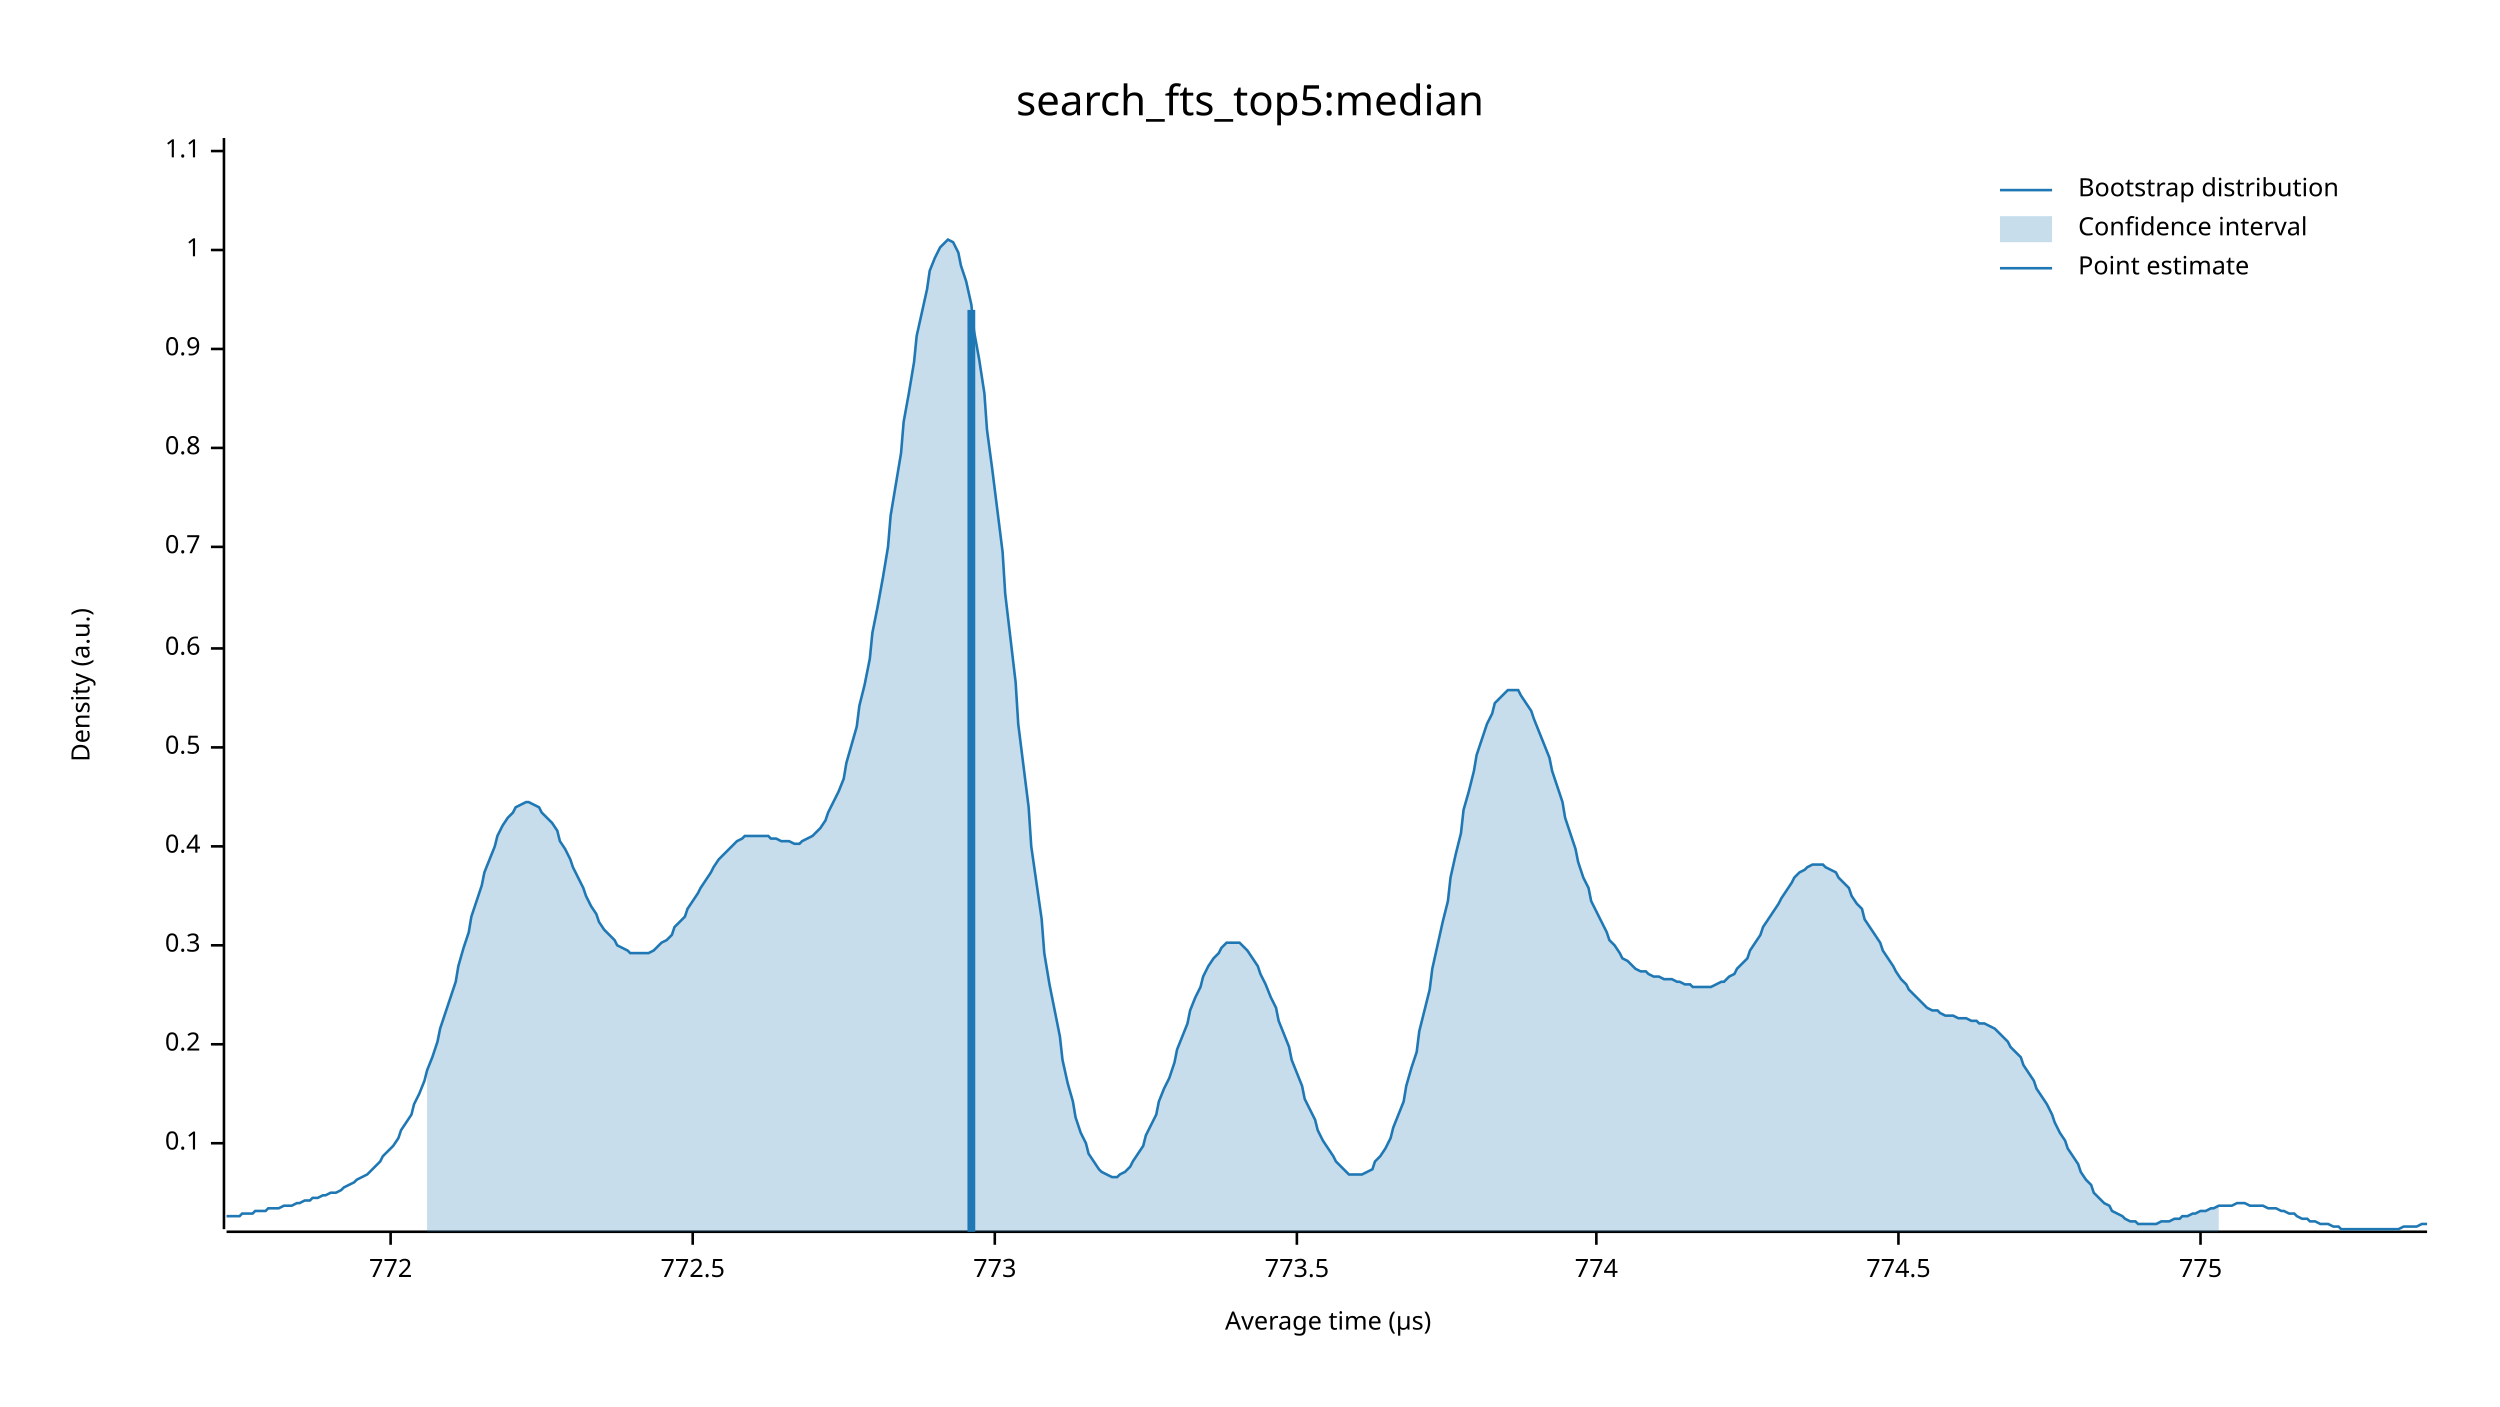
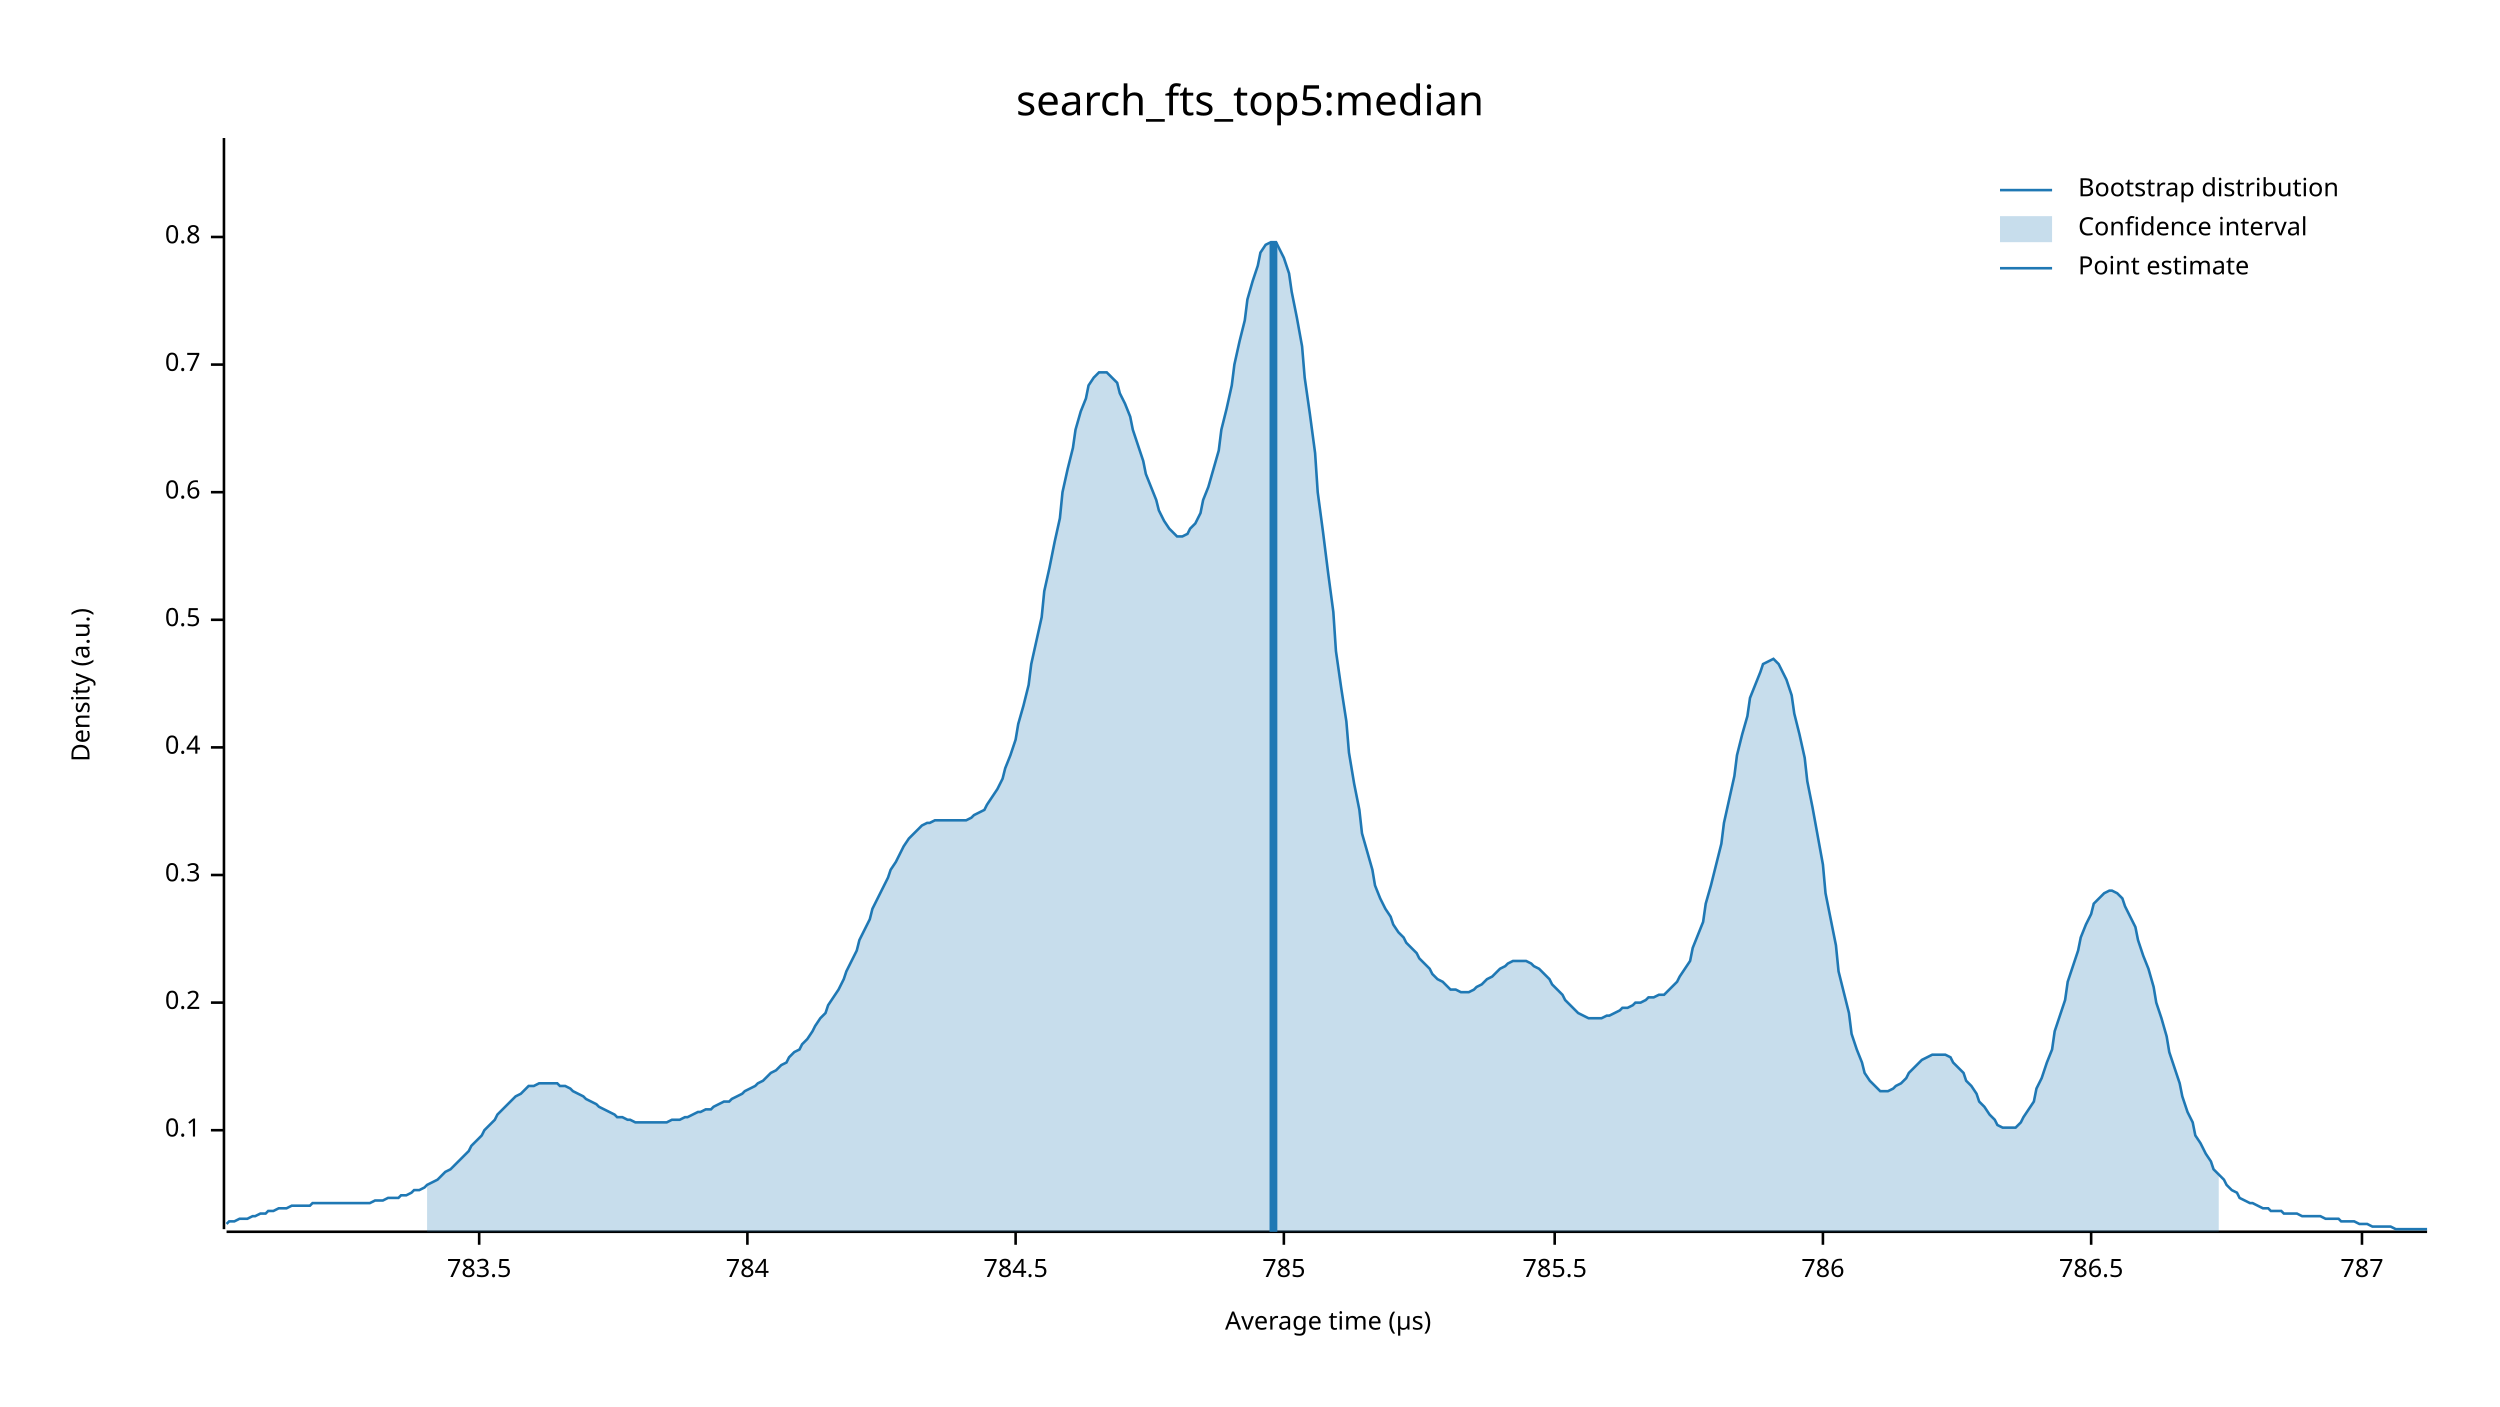
<svg xmlns="http://www.w3.org/2000/svg" width="960" height="540" viewBox="0 0 960 540">
  <text x="480" y="32" dy="0.76em" text-anchor="middle" font-family="sans-serif" font-size="16.129" opacity="1" fill="#000000">
search_fts_top5:median
</text>
  <text x="27" y="263" dy="0.76em" text-anchor="middle" font-family="sans-serif" font-size="9.677" opacity="1" fill="#000000" transform="rotate(270, 27, 263)">
Density (a.u.)
</text>
  <text x="510" y="513" dy="-0.5ex" text-anchor="middle" font-family="sans-serif" font-size="9.677" opacity="1" fill="#000000">
Average time (µs)
</text>
  <polyline fill="none" opacity="1" stroke="#000000" stroke-width="1" points="86,53 86,472 " />
-   <text x="77" y="439" dy="0.5ex" text-anchor="end" font-family="sans-serif" font-size="9.677" opacity="1" fill="#000000">
+   <text x="77" y="434" dy="0.5ex" text-anchor="end" font-family="sans-serif" font-size="9.677" opacity="1" fill="#000000">
0.1
</text>
-   <polyline fill="none" opacity="1" stroke="#000000" stroke-width="1" points="81,439 86,439 " />
-   <text x="77" y="401" dy="0.5ex" text-anchor="end" font-family="sans-serif" font-size="9.677" opacity="1" fill="#000000">
+   <polyline fill="none" opacity="1" stroke="#000000" stroke-width="1" points="81,434 86,434 " />
+   <text x="77" y="385" dy="0.5ex" text-anchor="end" font-family="sans-serif" font-size="9.677" opacity="1" fill="#000000">
0.2
</text>
-   <polyline fill="none" opacity="1" stroke="#000000" stroke-width="1" points="81,401 86,401 " />
-   <text x="77" y="363" dy="0.5ex" text-anchor="end" font-family="sans-serif" font-size="9.677" opacity="1" fill="#000000">
+   <polyline fill="none" opacity="1" stroke="#000000" stroke-width="1" points="81,385 86,385 " />
+   <text x="77" y="336" dy="0.5ex" text-anchor="end" font-family="sans-serif" font-size="9.677" opacity="1" fill="#000000">
0.3
</text>
-   <polyline fill="none" opacity="1" stroke="#000000" stroke-width="1" points="81,363 86,363 " />
-   <text x="77" y="325" dy="0.5ex" text-anchor="end" font-family="sans-serif" font-size="9.677" opacity="1" fill="#000000">
+   <polyline fill="none" opacity="1" stroke="#000000" stroke-width="1" points="81,336 86,336 " />
+   <text x="77" y="287" dy="0.5ex" text-anchor="end" font-family="sans-serif" font-size="9.677" opacity="1" fill="#000000">
0.4
</text>
-   <polyline fill="none" opacity="1" stroke="#000000" stroke-width="1" points="81,325 86,325 " />
-   <text x="77" y="287" dy="0.5ex" text-anchor="end" font-family="sans-serif" font-size="9.677" opacity="1" fill="#000000">
+   <polyline fill="none" opacity="1" stroke="#000000" stroke-width="1" points="81,287 86,287 " />
+   <text x="77" y="238" dy="0.5ex" text-anchor="end" font-family="sans-serif" font-size="9.677" opacity="1" fill="#000000">
0.5
</text>
-   <polyline fill="none" opacity="1" stroke="#000000" stroke-width="1" points="81,287 86,287 " />
-   <text x="77" y="249" dy="0.5ex" text-anchor="end" font-family="sans-serif" font-size="9.677" opacity="1" fill="#000000">
+   <polyline fill="none" opacity="1" stroke="#000000" stroke-width="1" points="81,238 86,238 " />
+   <text x="77" y="189" dy="0.5ex" text-anchor="end" font-family="sans-serif" font-size="9.677" opacity="1" fill="#000000">
0.6
</text>
-   <polyline fill="none" opacity="1" stroke="#000000" stroke-width="1" points="81,249 86,249 " />
-   <text x="77" y="210" dy="0.5ex" text-anchor="end" font-family="sans-serif" font-size="9.677" opacity="1" fill="#000000">
+   <polyline fill="none" opacity="1" stroke="#000000" stroke-width="1" points="81,189 86,189 " />
+   <text x="77" y="140" dy="0.5ex" text-anchor="end" font-family="sans-serif" font-size="9.677" opacity="1" fill="#000000">
0.7
</text>
-   <polyline fill="none" opacity="1" stroke="#000000" stroke-width="1" points="81,210 86,210 " />
-   <text x="77" y="172" dy="0.5ex" text-anchor="end" font-family="sans-serif" font-size="9.677" opacity="1" fill="#000000">
+   <polyline fill="none" opacity="1" stroke="#000000" stroke-width="1" points="81,140 86,140 " />
+   <text x="77" y="91" dy="0.5ex" text-anchor="end" font-family="sans-serif" font-size="9.677" opacity="1" fill="#000000">
0.8
</text>
-   <polyline fill="none" opacity="1" stroke="#000000" stroke-width="1" points="81,172 86,172 " />
-   <text x="77" y="134" dy="0.5ex" text-anchor="end" font-family="sans-serif" font-size="9.677" opacity="1" fill="#000000">
- 0.9
+   <polyline fill="none" opacity="1" stroke="#000000" stroke-width="1" points="81,91 86,91 " />
+   <polyline fill="none" opacity="1" stroke="#000000" stroke-width="1" points="87,473 932,473 " />
+   <text x="184" y="483" dy="0.76em" text-anchor="middle" font-family="sans-serif" font-size="9.677" opacity="1" fill="#000000">
+ 783.5
</text>
-   <polyline fill="none" opacity="1" stroke="#000000" stroke-width="1" points="81,134 86,134 " />
-   <text x="77" y="96" dy="0.5ex" text-anchor="end" font-family="sans-serif" font-size="9.677" opacity="1" fill="#000000">
- 1
+   <polyline fill="none" opacity="1" stroke="#000000" stroke-width="1" points="184,473 184,478 " />
+   <text x="287" y="483" dy="0.76em" text-anchor="middle" font-family="sans-serif" font-size="9.677" opacity="1" fill="#000000">
+ 784
</text>
-   <polyline fill="none" opacity="1" stroke="#000000" stroke-width="1" points="81,96 86,96 " />
-   <text x="77" y="58" dy="0.5ex" text-anchor="end" font-family="sans-serif" font-size="9.677" opacity="1" fill="#000000">
- 1.1
+   <polyline fill="none" opacity="1" stroke="#000000" stroke-width="1" points="287,473 287,478 " />
+   <text x="390" y="483" dy="0.76em" text-anchor="middle" font-family="sans-serif" font-size="9.677" opacity="1" fill="#000000">
+ 784.5
</text>
-   <polyline fill="none" opacity="1" stroke="#000000" stroke-width="1" points="81,58 86,58 " />
-   <polyline fill="none" opacity="1" stroke="#000000" stroke-width="1" points="87,473 932,473 " />
-   <text x="150" y="483" dy="0.76em" text-anchor="middle" font-family="sans-serif" font-size="9.677" opacity="1" fill="#000000">
- 772
+   <polyline fill="none" opacity="1" stroke="#000000" stroke-width="1" points="390,473 390,478 " />
+   <text x="493" y="483" dy="0.76em" text-anchor="middle" font-family="sans-serif" font-size="9.677" opacity="1" fill="#000000">
+ 785
</text>
-   <polyline fill="none" opacity="1" stroke="#000000" stroke-width="1" points="150,473 150,478 " />
-   <text x="266" y="483" dy="0.76em" text-anchor="middle" font-family="sans-serif" font-size="9.677" opacity="1" fill="#000000">
- 772.5
+   <polyline fill="none" opacity="1" stroke="#000000" stroke-width="1" points="493,473 493,478 " />
+   <text x="597" y="483" dy="0.76em" text-anchor="middle" font-family="sans-serif" font-size="9.677" opacity="1" fill="#000000">
+ 785.5
</text>
-   <polyline fill="none" opacity="1" stroke="#000000" stroke-width="1" points="266,473 266,478 " />
-   <text x="382" y="483" dy="0.76em" text-anchor="middle" font-family="sans-serif" font-size="9.677" opacity="1" fill="#000000">
- 773
+   <polyline fill="none" opacity="1" stroke="#000000" stroke-width="1" points="597,473 597,478 " />
+   <text x="700" y="483" dy="0.76em" text-anchor="middle" font-family="sans-serif" font-size="9.677" opacity="1" fill="#000000">
+ 786
</text>
-   <polyline fill="none" opacity="1" stroke="#000000" stroke-width="1" points="382,473 382,478 " />
-   <text x="498" y="483" dy="0.76em" text-anchor="middle" font-family="sans-serif" font-size="9.677" opacity="1" fill="#000000">
- 773.5
+   <polyline fill="none" opacity="1" stroke="#000000" stroke-width="1" points="700,473 700,478 " />
+   <text x="803" y="483" dy="0.76em" text-anchor="middle" font-family="sans-serif" font-size="9.677" opacity="1" fill="#000000">
+ 786.5
</text>
-   <polyline fill="none" opacity="1" stroke="#000000" stroke-width="1" points="498,473 498,478 " />
-   <text x="613" y="483" dy="0.76em" text-anchor="middle" font-family="sans-serif" font-size="9.677" opacity="1" fill="#000000">
- 774
+   <polyline fill="none" opacity="1" stroke="#000000" stroke-width="1" points="803,473 803,478 " />
+   <text x="907" y="483" dy="0.76em" text-anchor="middle" font-family="sans-serif" font-size="9.677" opacity="1" fill="#000000">
+ 787
</text>
-   <polyline fill="none" opacity="1" stroke="#000000" stroke-width="1" points="613,473 613,478 " />
-   <text x="729" y="483" dy="0.76em" text-anchor="middle" font-family="sans-serif" font-size="9.677" opacity="1" fill="#000000">
- 774.5
- </text>
-   <polyline fill="none" opacity="1" stroke="#000000" stroke-width="1" points="729,473 729,478 " />
-   <text x="845" y="483" dy="0.76em" text-anchor="middle" font-family="sans-serif" font-size="9.677" opacity="1" fill="#000000">
- 775
- </text>
-   <polyline fill="none" opacity="1" stroke="#000000" stroke-width="1" points="845,473 845,478 " />
-   <polyline fill="none" opacity="1" stroke="#1F78B4" stroke-width="1" points="87,467 88,467 90,467 92,467 93,466 95,466 97,466 98,465 100,465 102,465 103,464 105,464 107,464 109,463 110,463 112,463 114,462 115,462 117,461 119,461 120,460 122,460 124,459 125,459 127,458 129,458 131,457 132,456 134,455 136,454 137,453 139,452 141,451 142,450 144,448 146,446 147,444 149,442 151,440 153,437 154,434 156,431 158,428 159,424 161,420 163,415 164,411 166,406 168,400 169,395 171,389 173,383 175,377 176,371 178,364 180,358 181,352 183,346 185,340 186,335 188,330 190,325 191,321 193,317 195,314 197,312 198,310 200,309 202,308 203,308 205,309 207,310 208,312 210,314 212,316 214,319 215,323 217,326 219,330 220,333 222,337 224,341 225,344 227,348 229,351 230,354 232,357 234,359 236,361 237,363 239,364 241,365 242,366 244,366 246,366 247,366 249,366 251,365 252,364 254,362 256,361 258,359 259,356 261,354 263,352 264,349 266,346 268,343 269,341 271,338 273,335 274,333 276,330 278,328 280,326 281,325 283,323 285,322 286,321 288,321 290,321 291,321 293,321 295,321 296,322 298,322 300,323 302,323 303,323 305,324 307,324 308,323 310,322 312,321 313,320 315,318 317,315 318,312 320,308 322,304 324,299 325,293 327,286 329,279 330,271 332,263 334,253 335,243 337,233 339,222 341,210 342,198 344,186 346,174 347,162 349,151 351,139 352,129 354,120 356,111 357,104 359,99 361,95 363,93 364,92 366,93 368,97 369,102 371,108 373,117 374,127 376,138 378,151 379,165 381,180 383,196 385,212 386,228 388,245 390,262 391,278 393,294 395,310 396,325 398,339 400,353 401,366 403,378 405,388 407,398 408,407 410,416 412,423 413,429 415,435 417,439 418,443 420,446 422,449 423,450 425,451 427,452 429,452 430,451 432,450 434,448 435,446 437,443 439,440 440,436 442,432 444,428 445,423 447,418 449,414 451,408 452,403 454,398 456,393 457,388 459,383 461,379 462,375 464,371 466,368 468,366 469,364 471,362 473,362 474,362 476,362 478,364 479,365 481,368 483,371 484,374 486,378 488,383 490,387 491,392 493,397 495,402 496,407 498,412 500,417 501,422 503,426 505,430 506,434 508,438 510,441 512,444 513,446 515,448 517,450 518,451 520,451 522,451 523,451 525,450 527,449 528,446 530,444 532,441 534,437 535,433 537,428 539,423 540,417 542,410 544,404 545,396 547,388 549,380 550,372 552,363 554,354 556,346 557,337 559,328 561,320 562,311 564,304 566,296 567,290 569,284 571,278 573,274 574,270 576,268 578,266 579,265 581,265 583,265 584,267 586,270 588,273 589,276 591,281 593,286 595,291 596,296 598,302 600,308 601,314 603,320 605,326 606,331 608,337 610,341 611,346 613,350 615,354 617,358 618,361 620,363 622,366 623,368 625,369 627,371 628,372 630,373 632,373 633,374 635,375 637,375 639,376 640,376 642,376 644,377 645,377 647,378 649,378 650,379 652,379 654,379 655,379 657,379 659,378 661,377 662,377 664,375 666,374 667,372 669,370 671,368 672,365 674,362 676,359 677,356 679,353 681,350 683,347 684,345 686,342 688,339 689,337 691,335 693,334 694,333 696,332 698,332 700,332 701,333 703,334 705,335 706,337 708,339 710,341 711,344 713,347 715,349 716,353 718,356 720,359 722,362 723,365 725,368 727,371 728,373 730,376 732,378 733,380 735,382 737,384 738,385 740,387 742,388 744,388 745,389 747,390 749,390 750,390 752,391 754,391 755,391 757,392 759,392 760,393 762,393 764,394 766,395 767,396 769,398 771,400 772,402 774,404 776,406 777,409 779,412 781,415 782,418 784,421 786,424 788,428 789,431 791,435 793,438 794,441 796,444 798,447 799,450 801,453 803,455 804,458 806,460 808,462 810,463 811,465 813,466 815,467 816,468 818,469 820,469 821,470 823,470 825,470 827,470 828,470 830,469 832,469 833,469 835,468 837,468 838,467 840,467 842,466 843,466 845,465 847,465 849,464 850,464 852,463 854,463 855,463 857,463 859,462 860,462 862,462 864,463 865,463 867,463 869,463 871,464 872,464 874,464 876,465 877,465 879,466 881,466 882,467 884,468 886,468 887,469 889,469 891,470 893,470 894,470 896,471 898,471 899,472 901,472 903,472 904,472 906,472 908,472 909,472 911,472 913,472 915,472 916,472 918,472 920,472 921,472 923,471 925,471 926,471 928,471 930,470 932,470 " />
-   <polygon opacity="0.25" fill="#1F78B4" points="164,411 166,406 168,400 169,395 171,389 173,383 175,377 176,371 178,364 180,358 181,352 183,346 185,340 186,335 188,330 190,325 191,321 193,317 195,314 197,312 198,310 200,309 202,308 203,308 205,309 207,310 208,312 210,314 212,316 214,319 215,323 217,326 219,330 220,333 222,337 224,341 225,344 227,348 229,351 230,354 232,357 234,359 236,361 237,363 239,364 241,365 242,366 244,366 246,366 247,366 249,366 251,365 252,364 254,362 256,361 258,359 259,356 261,354 263,352 264,349 266,346 268,343 269,341 271,338 273,335 274,333 276,330 278,328 280,326 281,325 283,323 285,322 286,321 288,321 290,321 291,321 293,321 295,321 296,322 298,322 300,323 302,323 303,323 305,324 307,324 308,323 310,322 312,321 313,320 315,318 317,315 318,312 320,308 322,304 324,299 325,293 327,286 329,279 330,271 332,263 334,253 335,243 337,233 339,222 341,210 342,198 344,186 346,174 347,162 349,151 351,139 352,129 354,120 356,111 357,104 359,99 361,95 363,93 364,92 366,93 368,97 369,102 371,108 373,117 374,127 376,138 378,151 379,165 381,180 383,196 385,212 386,228 388,245 390,262 391,278 393,294 395,310 396,325 398,339 400,353 401,366 403,378 405,388 407,398 408,407 410,416 412,423 413,429 415,435 417,439 418,443 420,446 422,449 423,450 425,451 427,452 429,452 430,451 432,450 434,448 435,446 437,443 439,440 440,436 442,432 444,428 445,423 447,418 449,414 451,408 452,403 454,398 456,393 457,388 459,383 461,379 462,375 464,371 466,368 468,366 469,364 471,362 473,362 474,362 476,362 478,364 479,365 481,368 483,371 484,374 486,378 488,383 490,387 491,392 493,397 495,402 496,407 498,412 500,417 501,422 503,426 505,430 506,434 508,438 510,441 512,444 513,446 515,448 517,450 518,451 520,451 522,451 523,451 525,450 527,449 528,446 530,444 532,441 534,437 535,433 537,428 539,423 540,417 542,410 544,404 545,396 547,388 549,380 550,372 552,363 554,354 556,346 557,337 559,328 561,320 562,311 564,304 566,296 567,290 569,284 571,278 573,274 574,270 576,268 578,266 579,265 581,265 583,265 584,267 586,270 588,273 589,276 591,281 593,286 595,291 596,296 598,302 600,308 601,314 603,320 605,326 606,331 608,337 610,341 611,346 613,350 615,354 617,358 618,361 620,363 622,366 623,368 625,369 627,371 628,372 630,373 632,373 633,374 635,375 637,375 639,376 640,376 642,376 644,377 645,377 647,378 649,378 650,379 652,379 654,379 655,379 657,379 659,378 661,377 662,377 664,375 666,374 667,372 669,370 671,368 672,365 674,362 676,359 677,356 679,353 681,350 683,347 684,345 686,342 688,339 689,337 691,335 693,334 694,333 696,332 698,332 700,332 701,333 703,334 705,335 706,337 708,339 710,341 711,344 713,347 715,349 716,353 718,356 720,359 722,362 723,365 725,368 727,371 728,373 730,376 732,378 733,380 735,382 737,384 738,385 740,387 742,388 744,388 745,389 747,390 749,390 750,390 752,391 754,391 755,391 757,392 759,392 760,393 762,393 764,394 766,395 767,396 769,398 771,400 772,402 774,404 776,406 777,409 779,412 781,415 782,418 784,421 786,424 788,428 789,431 791,435 793,438 794,441 796,444 798,447 799,450 801,453 803,455 804,458 806,460 808,462 810,463 811,465 813,466 815,467 816,468 818,469 820,469 821,470 823,470 825,470 827,470 828,470 830,469 832,469 833,469 835,468 837,468 838,467 840,467 842,466 843,466 845,465 847,465 849,464 850,464 852,463 852,473 164,473 " />
-   <polyline fill="none" opacity="1" stroke="#1F78B4" stroke-width="3" points="373,473 373,119 " />
+   <polyline fill="none" opacity="1" stroke="#000000" stroke-width="1" points="907,473 907,478 " />
+   <polyline fill="none" opacity="1" stroke="#1F78B4" stroke-width="1" points="87,470 88,469 90,469 92,468 93,468 95,468 97,467 98,467 100,466 102,466 103,465 105,465 107,464 109,464 110,464 112,463 114,463 115,463 117,463 119,463 120,462 122,462 124,462 125,462 127,462 129,462 131,462 132,462 134,462 136,462 137,462 139,462 141,462 142,462 144,461 146,461 147,461 149,460 151,460 153,460 154,459 156,459 158,458 159,457 161,457 163,456 164,455 166,454 168,453 169,452 171,450 173,449 175,447 176,446 178,444 180,442 181,440 183,438 185,436 186,434 188,432 190,430 191,428 193,426 195,424 197,422 198,421 200,420 202,418 203,417 205,417 207,416 208,416 210,416 212,416 214,416 215,417 217,417 219,418 220,419 222,420 224,421 225,422 227,423 229,424 230,425 232,426 234,427 236,428 237,429 239,429 241,430 242,430 244,431 246,431 247,431 249,431 251,431 252,431 254,431 256,431 258,430 259,430 261,430 263,429 264,429 266,428 268,427 269,427 271,426 273,426 274,425 276,424 278,423 280,423 281,422 283,421 285,420 286,419 288,418 290,417 291,416 293,415 295,413 296,412 298,411 300,409 302,408 303,406 305,404 307,403 308,401 310,399 312,396 313,394 315,391 317,389 318,386 320,383 322,380 324,376 325,373 327,369 329,365 330,361 332,357 334,353 335,349 337,345 339,341 341,337 342,334 344,331 346,327 347,325 349,322 351,320 352,319 354,317 356,316 357,316 359,315 361,315 363,315 364,315 366,315 368,315 369,315 371,315 373,314 374,313 376,312 378,311 379,309 381,306 383,303 385,299 386,295 388,290 390,284 391,278 393,271 395,263 396,255 398,246 400,237 401,227 403,218 405,208 407,199 408,189 410,180 412,172 413,165 415,158 417,153 418,148 420,145 422,143 423,143 425,143 427,145 429,147 430,151 432,155 434,160 435,165 437,171 439,177 440,182 442,187 444,192 445,196 447,200 449,203 451,205 452,206 454,206 456,205 457,203 459,201 461,197 462,192 464,187 466,180 468,173 469,165 471,157 473,148 474,140 476,131 478,123 479,115 481,108 483,102 484,97 486,94 488,93 490,93 491,95 493,99 495,105 496,112 498,122 500,133 501,145 503,159 505,174 506,189 508,204 510,220 512,235 513,250 515,264 517,277 518,289 520,301 522,311 523,320 525,327 527,334 528,340 530,345 532,349 534,352 535,355 537,358 539,360 540,362 542,364 544,366 545,368 547,370 549,372 550,374 552,376 554,377 556,379 557,380 559,380 561,381 562,381 564,381 566,380 567,379 569,378 571,376 573,375 574,374 576,372 578,371 579,370 581,369 583,369 584,369 586,369 588,370 589,371 591,372 593,374 595,376 596,378 598,380 600,382 601,384 603,386 605,388 606,389 608,390 610,391 611,391 613,391 615,391 617,390 618,390 620,389 622,388 623,387 625,387 627,386 628,385 630,385 632,384 633,383 635,383 637,382 639,382 640,381 642,379 644,377 645,375 647,372 649,369 650,364 652,359 654,354 655,347 657,340 659,332 661,324 662,316 664,307 666,298 667,290 669,282 671,275 672,268 674,263 676,258 677,255 679,254 681,253 683,255 684,257 686,261 688,267 689,274 691,282 693,291 694,300 696,310 698,321 700,332 701,343 703,353 705,363 706,373 708,381 710,389 711,397 713,403 715,408 716,412 718,415 720,417 722,419 723,419 725,419 727,418 728,417 730,416 732,414 733,412 735,410 737,408 738,407 740,406 742,405 744,405 745,405 747,405 749,406 750,408 752,410 754,412 755,415 757,417 759,420 760,423 762,425 764,428 766,430 767,432 769,433 771,433 772,433 774,433 776,431 777,429 779,426 781,423 782,418 784,414 786,408 788,403 789,396 791,390 793,384 794,377 796,371 798,365 799,360 801,355 803,351 804,347 806,345 808,343 810,342 811,342 813,343 815,345 816,348 818,352 820,356 821,361 823,367 825,372 827,379 828,385 830,391 832,398 833,404 835,410 837,416 838,421 840,427 842,431 843,436 845,439 847,443 849,446 850,449 852,451 854,453 855,455 857,457 859,458 860,460 862,461 864,462 865,462 867,463 869,464 871,464 872,465 874,465 876,465 877,466 879,466 881,466 882,466 884,467 886,467 887,467 889,467 891,467 893,468 894,468 896,468 898,468 899,469 901,469 903,469 904,469 906,470 908,470 909,470 911,471 913,471 915,471 916,471 918,471 920,472 921,472 923,472 925,472 926,472 928,472 930,472 932,472 " />
+   <polygon opacity="0.25" fill="#1F78B4" points="164,455 166,454 168,453 169,452 171,450 173,449 175,447 176,446 178,444 180,442 181,440 183,438 185,436 186,434 188,432 190,430 191,428 193,426 195,424 197,422 198,421 200,420 202,418 203,417 205,417 207,416 208,416 210,416 212,416 214,416 215,417 217,417 219,418 220,419 222,420 224,421 225,422 227,423 229,424 230,425 232,426 234,427 236,428 237,429 239,429 241,430 242,430 244,431 246,431 247,431 249,431 251,431 252,431 254,431 256,431 258,430 259,430 261,430 263,429 264,429 266,428 268,427 269,427 271,426 273,426 274,425 276,424 278,423 280,423 281,422 283,421 285,420 286,419 288,418 290,417 291,416 293,415 295,413 296,412 298,411 300,409 302,408 303,406 305,404 307,403 308,401 310,399 312,396 313,394 315,391 317,389 318,386 320,383 322,380 324,376 325,373 327,369 329,365 330,361 332,357 334,353 335,349 337,345 339,341 341,337 342,334 344,331 346,327 347,325 349,322 351,320 352,319 354,317 356,316 357,316 359,315 361,315 363,315 364,315 366,315 368,315 369,315 371,315 373,314 374,313 376,312 378,311 379,309 381,306 383,303 385,299 386,295 388,290 390,284 391,278 393,271 395,263 396,255 398,246 400,237 401,227 403,218 405,208 407,199 408,189 410,180 412,172 413,165 415,158 417,153 418,148 420,145 422,143 423,143 425,143 427,145 429,147 430,151 432,155 434,160 435,165 437,171 439,177 440,182 442,187 444,192 445,196 447,200 449,203 451,205 452,206 454,206 456,205 457,203 459,201 461,197 462,192 464,187 466,180 468,173 469,165 471,157 473,148 474,140 476,131 478,123 479,115 481,108 483,102 484,97 486,94 488,93 490,93 491,95 493,99 495,105 496,112 498,122 500,133 501,145 503,159 505,174 506,189 508,204 510,220 512,235 513,250 515,264 517,277 518,289 520,301 522,311 523,320 525,327 527,334 528,340 530,345 532,349 534,352 535,355 537,358 539,360 540,362 542,364 544,366 545,368 547,370 549,372 550,374 552,376 554,377 556,379 557,380 559,380 561,381 562,381 564,381 566,380 567,379 569,378 571,376 573,375 574,374 576,372 578,371 579,370 581,369 583,369 584,369 586,369 588,370 589,371 591,372 593,374 595,376 596,378 598,380 600,382 601,384 603,386 605,388 606,389 608,390 610,391 611,391 613,391 615,391 617,390 618,390 620,389 622,388 623,387 625,387 627,386 628,385 630,385 632,384 633,383 635,383 637,382 639,382 640,381 642,379 644,377 645,375 647,372 649,369 650,364 652,359 654,354 655,347 657,340 659,332 661,324 662,316 664,307 666,298 667,290 669,282 671,275 672,268 674,263 676,258 677,255 679,254 681,253 683,255 684,257 686,261 688,267 689,274 691,282 693,291 694,300 696,310 698,321 700,332 701,343 703,353 705,363 706,373 708,381 710,389 711,397 713,403 715,408 716,412 718,415 720,417 722,419 723,419 725,419 727,418 728,417 730,416 732,414 733,412 735,410 737,408 738,407 740,406 742,405 744,405 745,405 747,405 749,406 750,408 752,410 754,412 755,415 757,417 759,420 760,423 762,425 764,428 766,430 767,432 769,433 771,433 772,433 774,433 776,431 777,429 779,426 781,423 782,418 784,414 786,408 788,403 789,396 791,390 793,384 794,377 796,371 798,365 799,360 801,355 803,351 804,347 806,345 808,343 810,342 811,342 813,343 815,345 816,348 818,352 820,356 821,361 823,367 825,372 827,379 828,385 830,391 832,398 833,404 835,410 837,416 838,421 840,427 842,431 843,436 845,439 847,443 849,446 850,449 852,451 852,473 164,473 " />
+   <polyline fill="none" opacity="1" stroke="#1F78B4" stroke-width="3" points="489,473 489,93 " />
  <text x="798" y="68" dy="0.76em" text-anchor="start" font-family="sans-serif" font-size="9.677" opacity="1" fill="#000000">
Bootstrap distribution
</text>
  <text x="798" y="83" dy="0.76em" text-anchor="start" font-family="sans-serif" font-size="9.677" opacity="1" fill="#000000">
Confidence interval
</text>
  <text x="798" y="98" dy="0.76em" text-anchor="start" font-family="sans-serif" font-size="9.677" opacity="1" fill="#000000">
Point estimate
</text>
  <polyline fill="none" opacity="1" stroke="#1F78B4" stroke-width="1" points="768,73 788,73 " />
  <rect x="768" y="83" width="20" height="10" opacity="0.25" fill="#1F78B4" stroke="none" />
  <polyline fill="none" opacity="1" stroke="#1F78B4" stroke-width="1" points="768,103 788,103 " />
</svg>
